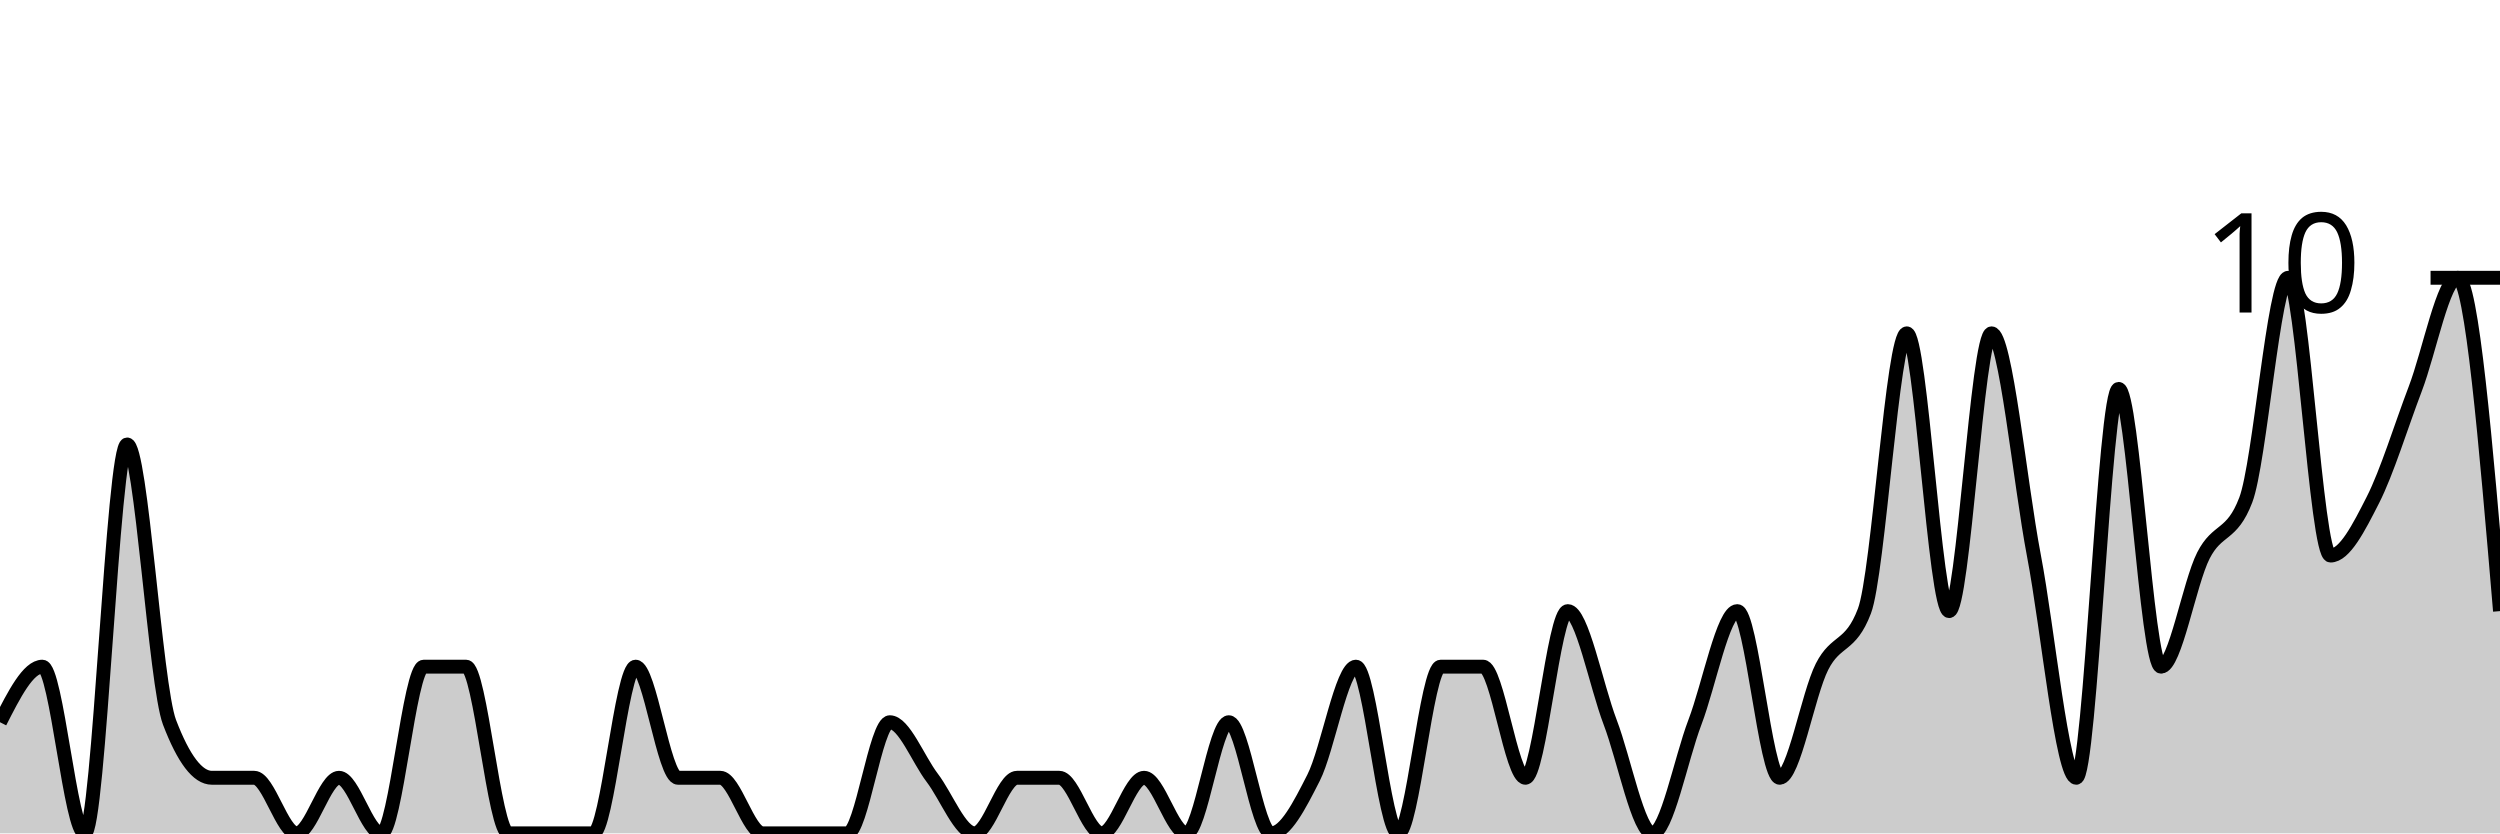
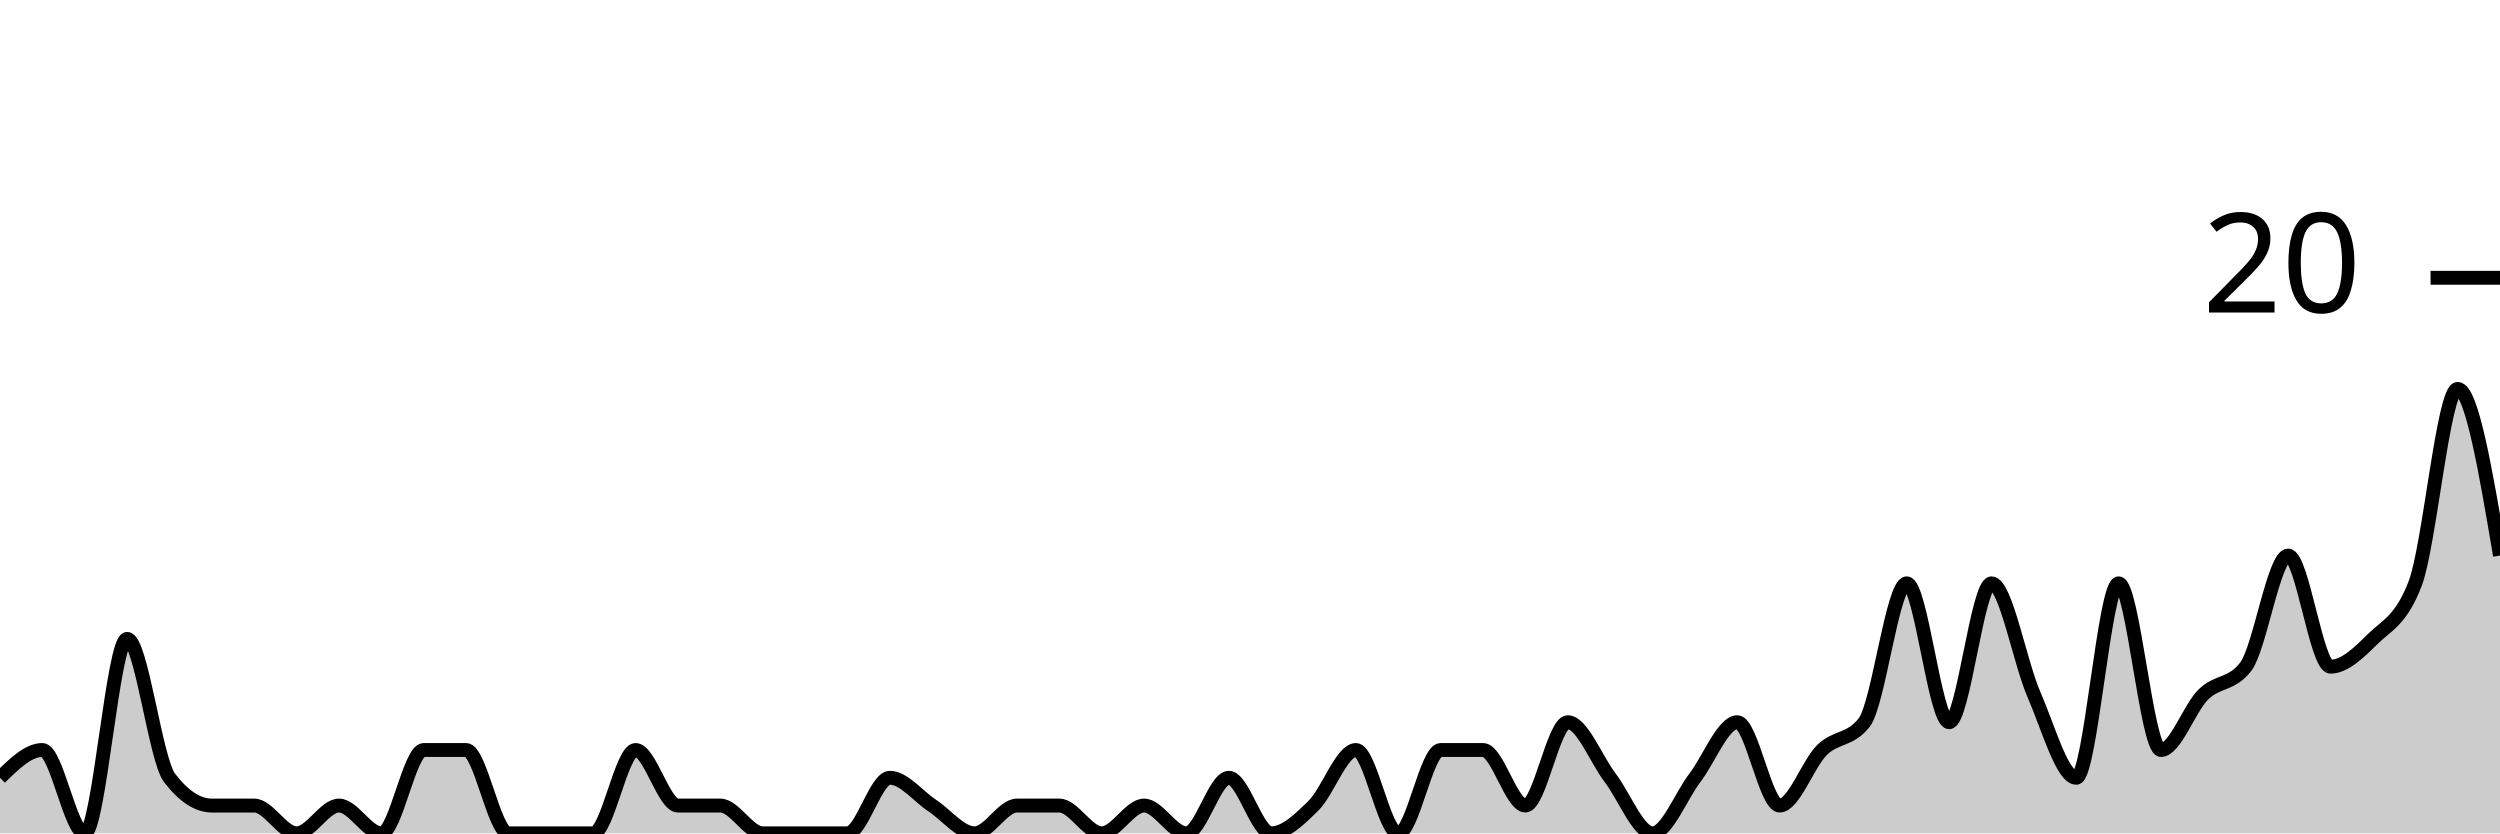
<svg xmlns="http://www.w3.org/2000/svg" viewBox="0 0 180 60">
  <g transform="translate(0,20)">
-     <path class="area" fill="rgba(0, 0, 0, 0.2)" d="M0,32C1.017,30,2.034,28,3.051,28C4.068,28,5.085,40,6.102,40C7.119,40,8.136,12,9.153,12C10.169,12,11.186,29.333,12.203,32C13.22,34.667,14.237,36,15.254,36C16.271,36,17.288,36,18.305,36C19.322,36,20.339,40,21.356,40C22.373,40,23.39,36,24.407,36C25.424,36,26.441,40,27.458,40C28.475,40,29.492,28,30.508,28C31.525,28,32.542,28,33.559,28C34.576,28,35.593,40,36.61,40C37.627,40,38.644,40,39.661,40C40.678,40,41.695,40,42.712,40C43.729,40,44.746,28,45.763,28C46.78,28,47.797,36,48.814,36C49.831,36,50.847,36,51.864,36C52.881,36,53.898,40,54.915,40C55.932,40,56.949,40,57.966,40C58.983,40,60,40,61.017,40C62.034,40,63.051,32,64.068,32C65.085,32,66.102,34.667,67.119,36C68.136,37.333,69.153,40,70.169,40C71.186,40,72.203,36,73.22,36C74.237,36,75.254,36,76.271,36C77.288,36,78.305,40,79.322,40C80.339,40,81.356,36,82.373,36C83.39,36,84.407,40,85.424,40C86.441,40,87.458,32,88.475,32C89.492,32,90.508,40,91.525,40C92.542,40,93.559,38,94.576,36C95.593,34,96.61,28,97.627,28C98.644,28,99.661,40,100.678,40C101.695,40,102.712,28,103.729,28C104.746,28,105.763,28,106.78,28C107.797,28,108.814,36,109.831,36C110.847,36,111.864,24,112.881,24C113.898,24,114.915,29.333,115.932,32C116.949,34.667,117.966,40,118.983,40C120,40,121.017,34.667,122.034,32C123.051,29.333,124.068,24,125.085,24C126.102,24,127.119,36,128.136,36C129.153,36,130.169,30,131.186,28C132.203,26,133.22,26.667,134.237,24C135.254,21.333,136.271,4,137.288,4C138.305,4,139.322,24,140.339,24C141.356,24,142.373,4,143.39,4C144.407,4,145.424,14.667,146.441,20C147.458,25.333,148.475,36,149.492,36C150.508,36,151.525,8,152.542,8C153.559,8,154.576,28,155.593,28C156.61,28,157.627,22,158.644,20C159.661,18,160.678,18.667,161.695,16C162.712,13.333,163.729,0,164.746,0C165.763,0,166.78,20,167.797,20C168.814,20,169.831,18,170.847,16C171.864,14,172.881,10.667,173.898,8C174.915,5.333,175.932,0,176.949,0C177.966,0,178.983,12,180,24L180,40C178.983,40,177.966,40,176.949,40C175.932,40,174.915,40,173.898,40C172.881,40,171.864,40,170.847,40C169.831,40,168.814,40,167.797,40C166.78,40,165.763,40,164.746,40C163.729,40,162.712,40,161.695,40C160.678,40,159.661,40,158.644,40C157.627,40,156.61,40,155.593,40C154.576,40,153.559,40,152.542,40C151.525,40,150.508,40,149.492,40C148.475,40,147.458,40,146.441,40C145.424,40,144.407,40,143.39,40C142.373,40,141.356,40,140.339,40C139.322,40,138.305,40,137.288,40C136.271,40,135.254,40,134.237,40C133.22,40,132.203,40,131.186,40C130.169,40,129.153,40,128.136,40C127.119,40,126.102,40,125.085,40C124.068,40,123.051,40,122.034,40C121.017,40,120,40,118.983,40C117.966,40,116.949,40,115.932,40C114.915,40,113.898,40,112.881,40C111.864,40,110.847,40,109.831,40C108.814,40,107.797,40,106.78,40C105.763,40,104.746,40,103.729,40C102.712,40,101.695,40,100.678,40C99.661,40,98.644,40,97.627,40C96.61,40,95.593,40,94.576,40C93.559,40,92.542,40,91.525,40C90.508,40,89.492,40,88.475,40C87.458,40,86.441,40,85.424,40C84.407,40,83.39,40,82.373,40C81.356,40,80.339,40,79.322,40C78.305,40,77.288,40,76.271,40C75.254,40,74.237,40,73.22,40C72.203,40,71.186,40,70.169,40C69.153,40,68.136,40,67.119,40C66.102,40,65.085,40,64.068,40C63.051,40,62.034,40,61.017,40C60,40,58.983,40,57.966,40C56.949,40,55.932,40,54.915,40C53.898,40,52.881,40,51.864,40C50.847,40,49.831,40,48.814,40C47.797,40,46.78,40,45.763,40C44.746,40,43.729,40,42.712,40C41.695,40,40.678,40,39.661,40C38.644,40,37.627,40,36.61,40C35.593,40,34.576,40,33.559,40C32.542,40,31.525,40,30.508,40C29.492,40,28.475,40,27.458,40C26.441,40,25.424,40,24.407,40C23.39,40,22.373,40,21.356,40C20.339,40,19.322,40,18.305,40C17.288,40,16.271,40,15.254,40C14.237,40,13.22,40,12.203,40C11.186,40,10.169,40,9.153,40C8.136,40,7.119,40,6.102,40C5.085,40,4.068,40,3.051,40C2.034,40,1.017,40,0,40Z" />
-     <path class="line" stroke="black" fill="none" d="M0,32C1.017,30,2.034,28,3.051,28C4.068,28,5.085,40,6.102,40C7.119,40,8.136,12,9.153,12C10.169,12,11.186,29.333,12.203,32C13.22,34.667,14.237,36,15.254,36C16.271,36,17.288,36,18.305,36C19.322,36,20.339,40,21.356,40C22.373,40,23.39,36,24.407,36C25.424,36,26.441,40,27.458,40C28.475,40,29.492,28,30.508,28C31.525,28,32.542,28,33.559,28C34.576,28,35.593,40,36.61,40C37.627,40,38.644,40,39.661,40C40.678,40,41.695,40,42.712,40C43.729,40,44.746,28,45.763,28C46.78,28,47.797,36,48.814,36C49.831,36,50.847,36,51.864,36C52.881,36,53.898,40,54.915,40C55.932,40,56.949,40,57.966,40C58.983,40,60,40,61.017,40C62.034,40,63.051,32,64.068,32C65.085,32,66.102,34.667,67.119,36C68.136,37.333,69.153,40,70.169,40C71.186,40,72.203,36,73.22,36C74.237,36,75.254,36,76.271,36C77.288,36,78.305,40,79.322,40C80.339,40,81.356,36,82.373,36C83.39,36,84.407,40,85.424,40C86.441,40,87.458,32,88.475,32C89.492,32,90.508,40,91.525,40C92.542,40,93.559,38,94.576,36C95.593,34,96.61,28,97.627,28C98.644,28,99.661,40,100.678,40C101.695,40,102.712,28,103.729,28C104.746,28,105.763,28,106.78,28C107.797,28,108.814,36,109.831,36C110.847,36,111.864,24,112.881,24C113.898,24,114.915,29.333,115.932,32C116.949,34.667,117.966,40,118.983,40C120,40,121.017,34.667,122.034,32C123.051,29.333,124.068,24,125.085,24C126.102,24,127.119,36,128.136,36C129.153,36,130.169,30,131.186,28C132.203,26,133.22,26.667,134.237,24C135.254,21.333,136.271,4,137.288,4C138.305,4,139.322,24,140.339,24C141.356,24,142.373,4,143.39,4C144.407,4,145.424,14.667,146.441,20C147.458,25.333,148.475,36,149.492,36C150.508,36,151.525,8,152.542,8C153.559,8,154.576,28,155.593,28C156.61,28,157.627,22,158.644,20C159.661,18,160.678,18.667,161.695,16C162.712,13.333,163.729,0,164.746,0C165.763,0,166.78,20,167.797,20C168.814,20,169.831,18,170.847,16C171.864,14,172.881,10.667,173.898,8C174.915,5.333,175.932,0,176.949,0C177.966,0,178.983,12,180,24" />
+     <path class="area" fill="rgba(0, 0, 0, 0.2)" d="M0,36C1.017,35,2.034,34,3.051,34C4.068,34,5.085,40,6.102,40C7.119,40,8.136,26,9.153,26C10.169,26,11.186,34.667,12.203,36C13.22,37.333,14.237,38,15.254,38C16.271,38,17.288,38,18.305,38C19.322,38,20.339,40,21.356,40C22.373,40,23.39,38,24.407,38C25.424,38,26.441,40,27.458,40C28.475,40,29.492,34,30.508,34C31.525,34,32.542,34,33.559,34C34.576,34,35.593,40,36.61,40C37.627,40,38.644,40,39.661,40C40.678,40,41.695,40,42.712,40C43.729,40,44.746,34,45.763,34C46.78,34,47.797,38,48.814,38C49.831,38,50.847,38,51.864,38C52.881,38,53.898,40,54.915,40C55.932,40,56.949,40,57.966,40C58.983,40,60,40,61.017,40C62.034,40,63.051,36,64.068,36C65.085,36,66.102,37.333,67.119,38C68.136,38.667,69.153,40,70.169,40C71.186,40,72.203,38,73.22,38C74.237,38,75.254,38,76.271,38C77.288,38,78.305,40,79.322,40C80.339,40,81.356,38,82.373,38C83.39,38,84.407,40,85.424,40C86.441,40,87.458,36,88.475,36C89.492,36,90.508,40,91.525,40C92.542,40,93.559,39,94.576,38C95.593,37,96.61,34,97.627,34C98.644,34,99.661,40,100.678,40C101.695,40,102.712,34,103.729,34C104.746,34,105.763,34,106.78,34C107.797,34,108.814,38,109.831,38C110.847,38,111.864,32,112.881,32C113.898,32,114.915,34.667,115.932,36C116.949,37.333,117.966,40,118.983,40C120,40,121.017,37.333,122.034,36C123.051,34.667,124.068,32,125.085,32C126.102,32,127.119,38,128.136,38C129.153,38,130.169,35,131.186,34C132.203,33,133.22,33.333,134.237,32C135.254,30.667,136.271,22,137.288,22C138.305,22,139.322,32,140.339,32C141.356,32,142.373,22,143.39,22C144.407,22,145.424,27.667,146.441,30C147.458,32.333,148.475,36,149.492,36C150.508,36,151.525,22,152.542,22C153.559,22,154.576,34,155.593,34C156.61,34,157.627,31,158.644,30C159.661,29,160.678,29.333,161.695,28C162.712,26.667,163.729,20,164.746,20C165.763,20,166.78,28,167.797,28C168.814,28,169.831,27,170.847,26C171.864,25,172.881,24.667,173.898,22C174.915,19.333,175.932,8,176.949,8C177.966,8,178.983,14,180,20L180,40C178.983,40,177.966,40,176.949,40C175.932,40,174.915,40,173.898,40C172.881,40,171.864,40,170.847,40C169.831,40,168.814,40,167.797,40C166.78,40,165.763,40,164.746,40C163.729,40,162.712,40,161.695,40C160.678,40,159.661,40,158.644,40C157.627,40,156.61,40,155.593,40C154.576,40,153.559,40,152.542,40C151.525,40,150.508,40,149.492,40C148.475,40,147.458,40,146.441,40C145.424,40,144.407,40,143.39,40C142.373,40,141.356,40,140.339,40C139.322,40,138.305,40,137.288,40C136.271,40,135.254,40,134.237,40C133.22,40,132.203,40,131.186,40C130.169,40,129.153,40,128.136,40C127.119,40,126.102,40,125.085,40C124.068,40,123.051,40,122.034,40C121.017,40,120,40,118.983,40C117.966,40,116.949,40,115.932,40C114.915,40,113.898,40,112.881,40C111.864,40,110.847,40,109.831,40C108.814,40,107.797,40,106.78,40C105.763,40,104.746,40,103.729,40C102.712,40,101.695,40,100.678,40C99.661,40,98.644,40,97.627,40C96.61,40,95.593,40,94.576,40C93.559,40,92.542,40,91.525,40C90.508,40,89.492,40,88.475,40C87.458,40,86.441,40,85.424,40C84.407,40,83.39,40,82.373,40C81.356,40,80.339,40,79.322,40C78.305,40,77.288,40,76.271,40C75.254,40,74.237,40,73.22,40C72.203,40,71.186,40,70.169,40C69.153,40,68.136,40,67.119,40C66.102,40,65.085,40,64.068,40C63.051,40,62.034,40,61.017,40C60,40,58.983,40,57.966,40C56.949,40,55.932,40,54.915,40C53.898,40,52.881,40,51.864,40C50.847,40,49.831,40,48.814,40C47.797,40,46.78,40,45.763,40C44.746,40,43.729,40,42.712,40C41.695,40,40.678,40,39.661,40C38.644,40,37.627,40,36.61,40C35.593,40,34.576,40,33.559,40C32.542,40,31.525,40,30.508,40C29.492,40,28.475,40,27.458,40C26.441,40,25.424,40,24.407,40C23.39,40,22.373,40,21.356,40C20.339,40,19.322,40,18.305,40C17.288,40,16.271,40,15.254,40C14.237,40,13.22,40,12.203,40C11.186,40,10.169,40,9.153,40C8.136,40,7.119,40,6.102,40C5.085,40,4.068,40,3.051,40C2.034,40,1.017,40,0,40Z" />
+     <path class="line" stroke="black" fill="none" d="M0,36C1.017,35,2.034,34,3.051,34C4.068,34,5.085,40,6.102,40C7.119,40,8.136,26,9.153,26C10.169,26,11.186,34.667,12.203,36C13.22,37.333,14.237,38,15.254,38C16.271,38,17.288,38,18.305,38C19.322,38,20.339,40,21.356,40C22.373,40,23.39,38,24.407,38C25.424,38,26.441,40,27.458,40C28.475,40,29.492,34,30.508,34C31.525,34,32.542,34,33.559,34C34.576,34,35.593,40,36.61,40C37.627,40,38.644,40,39.661,40C40.678,40,41.695,40,42.712,40C43.729,40,44.746,34,45.763,34C46.78,34,47.797,38,48.814,38C49.831,38,50.847,38,51.864,38C52.881,38,53.898,40,54.915,40C55.932,40,56.949,40,57.966,40C58.983,40,60,40,61.017,40C62.034,40,63.051,36,64.068,36C65.085,36,66.102,37.333,67.119,38C68.136,38.667,69.153,40,70.169,40C71.186,40,72.203,38,73.22,38C74.237,38,75.254,38,76.271,38C77.288,38,78.305,40,79.322,40C80.339,40,81.356,38,82.373,38C83.39,38,84.407,40,85.424,40C86.441,40,87.458,36,88.475,36C89.492,36,90.508,40,91.525,40C92.542,40,93.559,39,94.576,38C95.593,37,96.61,34,97.627,34C98.644,34,99.661,40,100.678,40C101.695,40,102.712,34,103.729,34C104.746,34,105.763,34,106.78,34C107.797,34,108.814,38,109.831,38C110.847,38,111.864,32,112.881,32C113.898,32,114.915,34.667,115.932,36C116.949,37.333,117.966,40,118.983,40C120,40,121.017,37.333,122.034,36C123.051,34.667,124.068,32,125.085,32C126.102,32,127.119,38,128.136,38C129.153,38,130.169,35,131.186,34C132.203,33,133.22,33.333,134.237,32C135.254,30.667,136.271,22,137.288,22C138.305,22,139.322,32,140.339,32C141.356,32,142.373,22,143.39,22C144.407,22,145.424,27.667,146.441,30C147.458,32.333,148.475,36,149.492,36C150.508,36,151.525,22,152.542,22C153.559,22,154.576,34,155.593,34C156.61,34,157.627,31,158.644,30C159.661,29,160.678,29.333,161.695,28C162.712,26.667,163.729,20,164.746,20C165.763,20,166.78,28,167.797,28C168.814,28,169.831,27,170.847,26C171.864,25,172.881,24.667,173.898,22C174.915,19.333,175.932,8,176.949,8C177.966,8,178.983,14,180,20" />
    <path class="axis-ceiling" stroke-width="1" stroke="black" fill="none" d="M175,0L180,0" />
-     <text class="axis-ceiling-label" font-family="sans-serif" text-anchor="end" font-size="10px" x="170" y="2.5">10</text>
+     <text class="axis-ceiling-label" font-family="sans-serif" text-anchor="end" font-size="10px" x="170" y="2.5">20</text>
  </g>
</svg>
